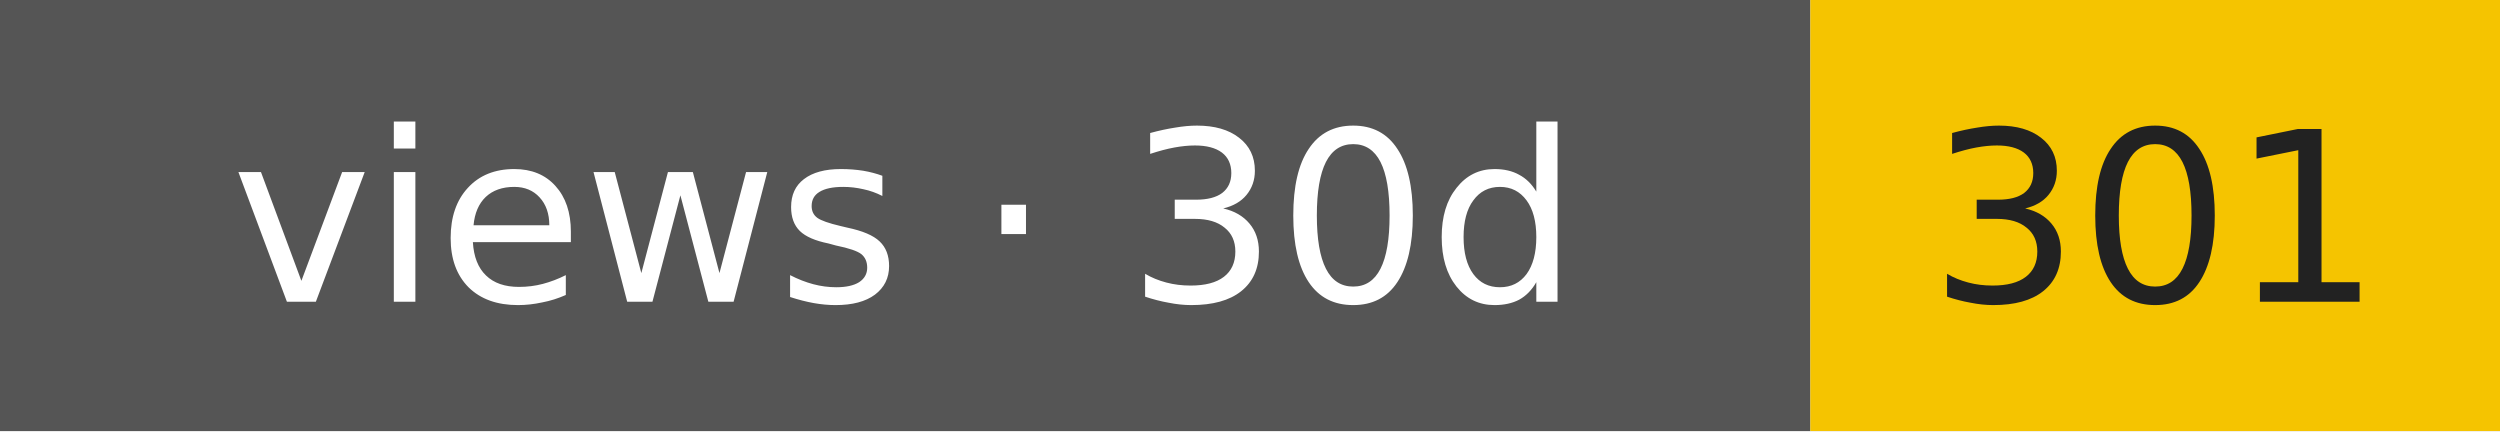
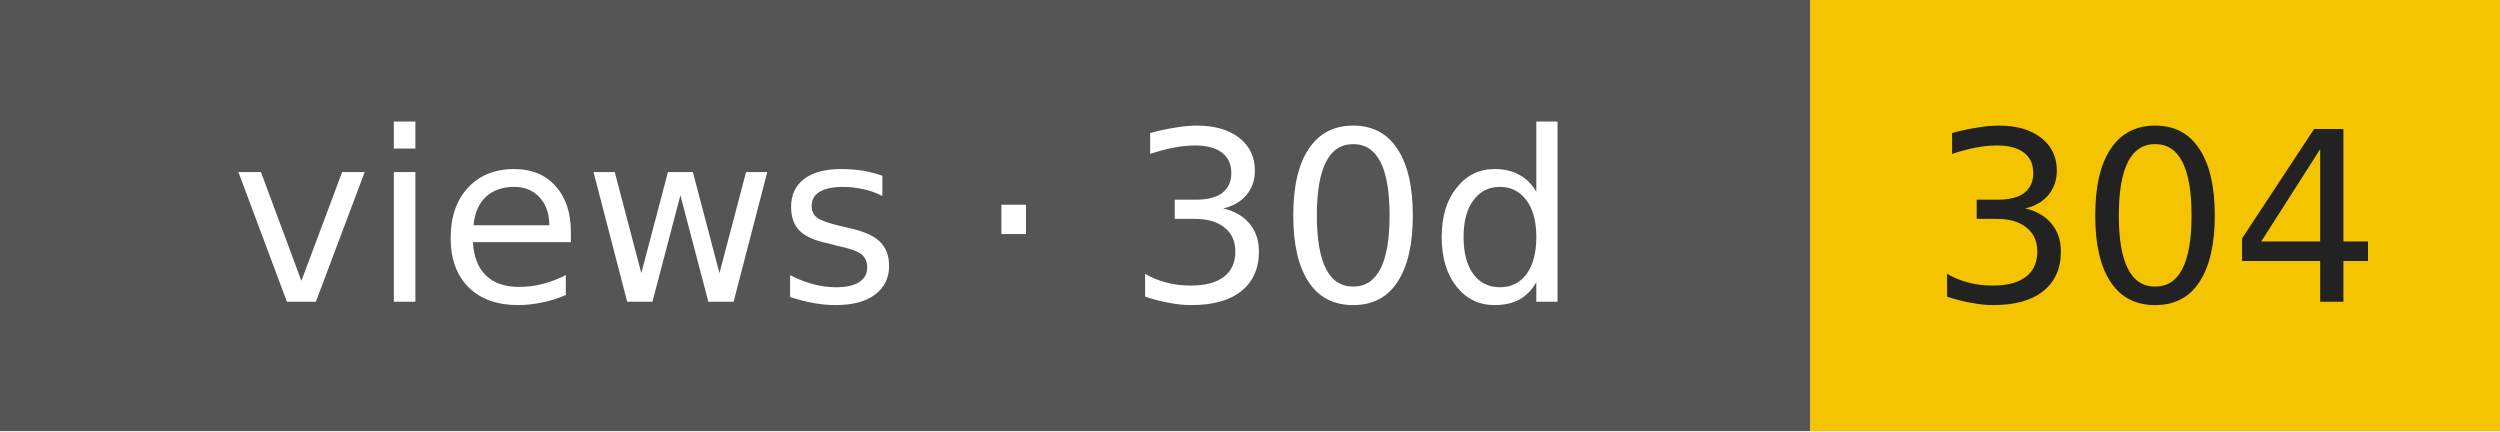
- <svg xmlns="http://www.w3.org/2000/svg" width="116" height="20" role="img" aria-label="views · 30d: 301">
+ <svg xmlns="http://www.w3.org/2000/svg" width="116" height="20" role="img" aria-label="views · 30d: 304">
  <rect width="84" height="20" fill="#555" />
  <rect x="84" width="32" height="20" fill="#f5c400" />
  <g font-family="Verdana,DejaVu Sans,sans-serif" font-size="11" text-anchor="middle">
    <text x="42" y="14" fill="#fff">views · 30d</text>
-     <text x="100" y="14" fill="#222">301</text>
+     <text x="100" y="14" fill="#222">304</text>
  </g>
</svg>
